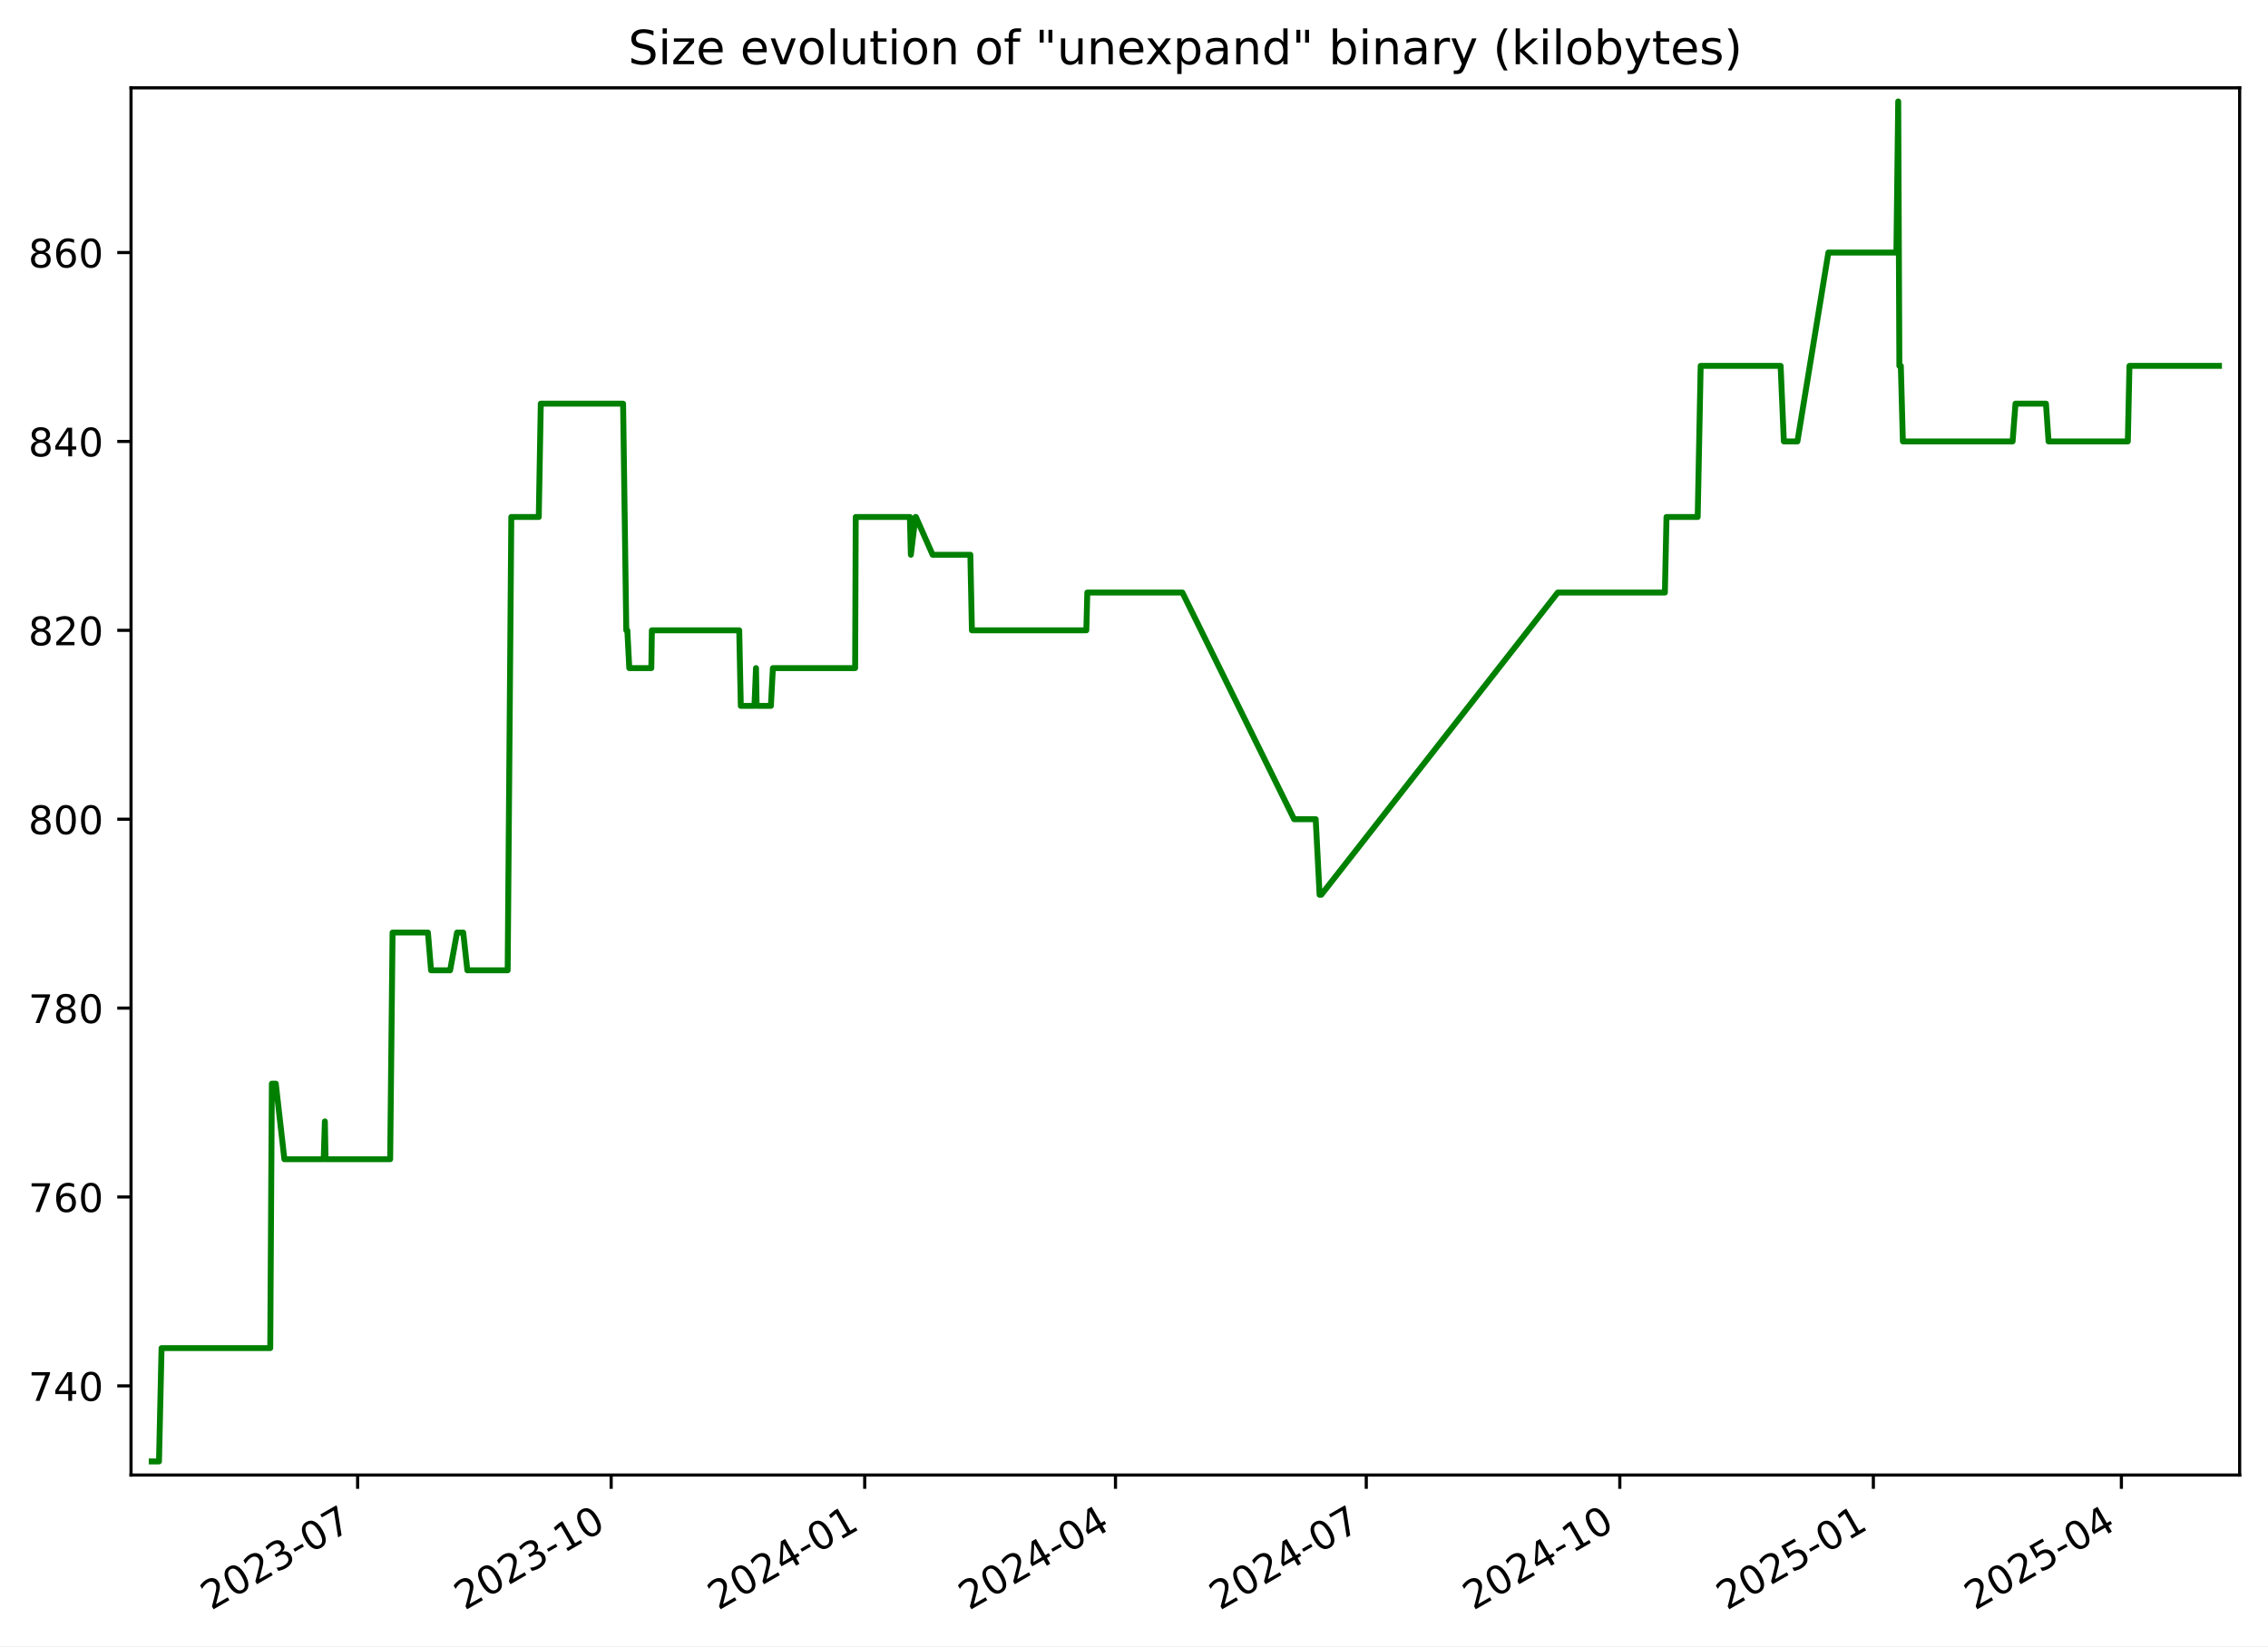
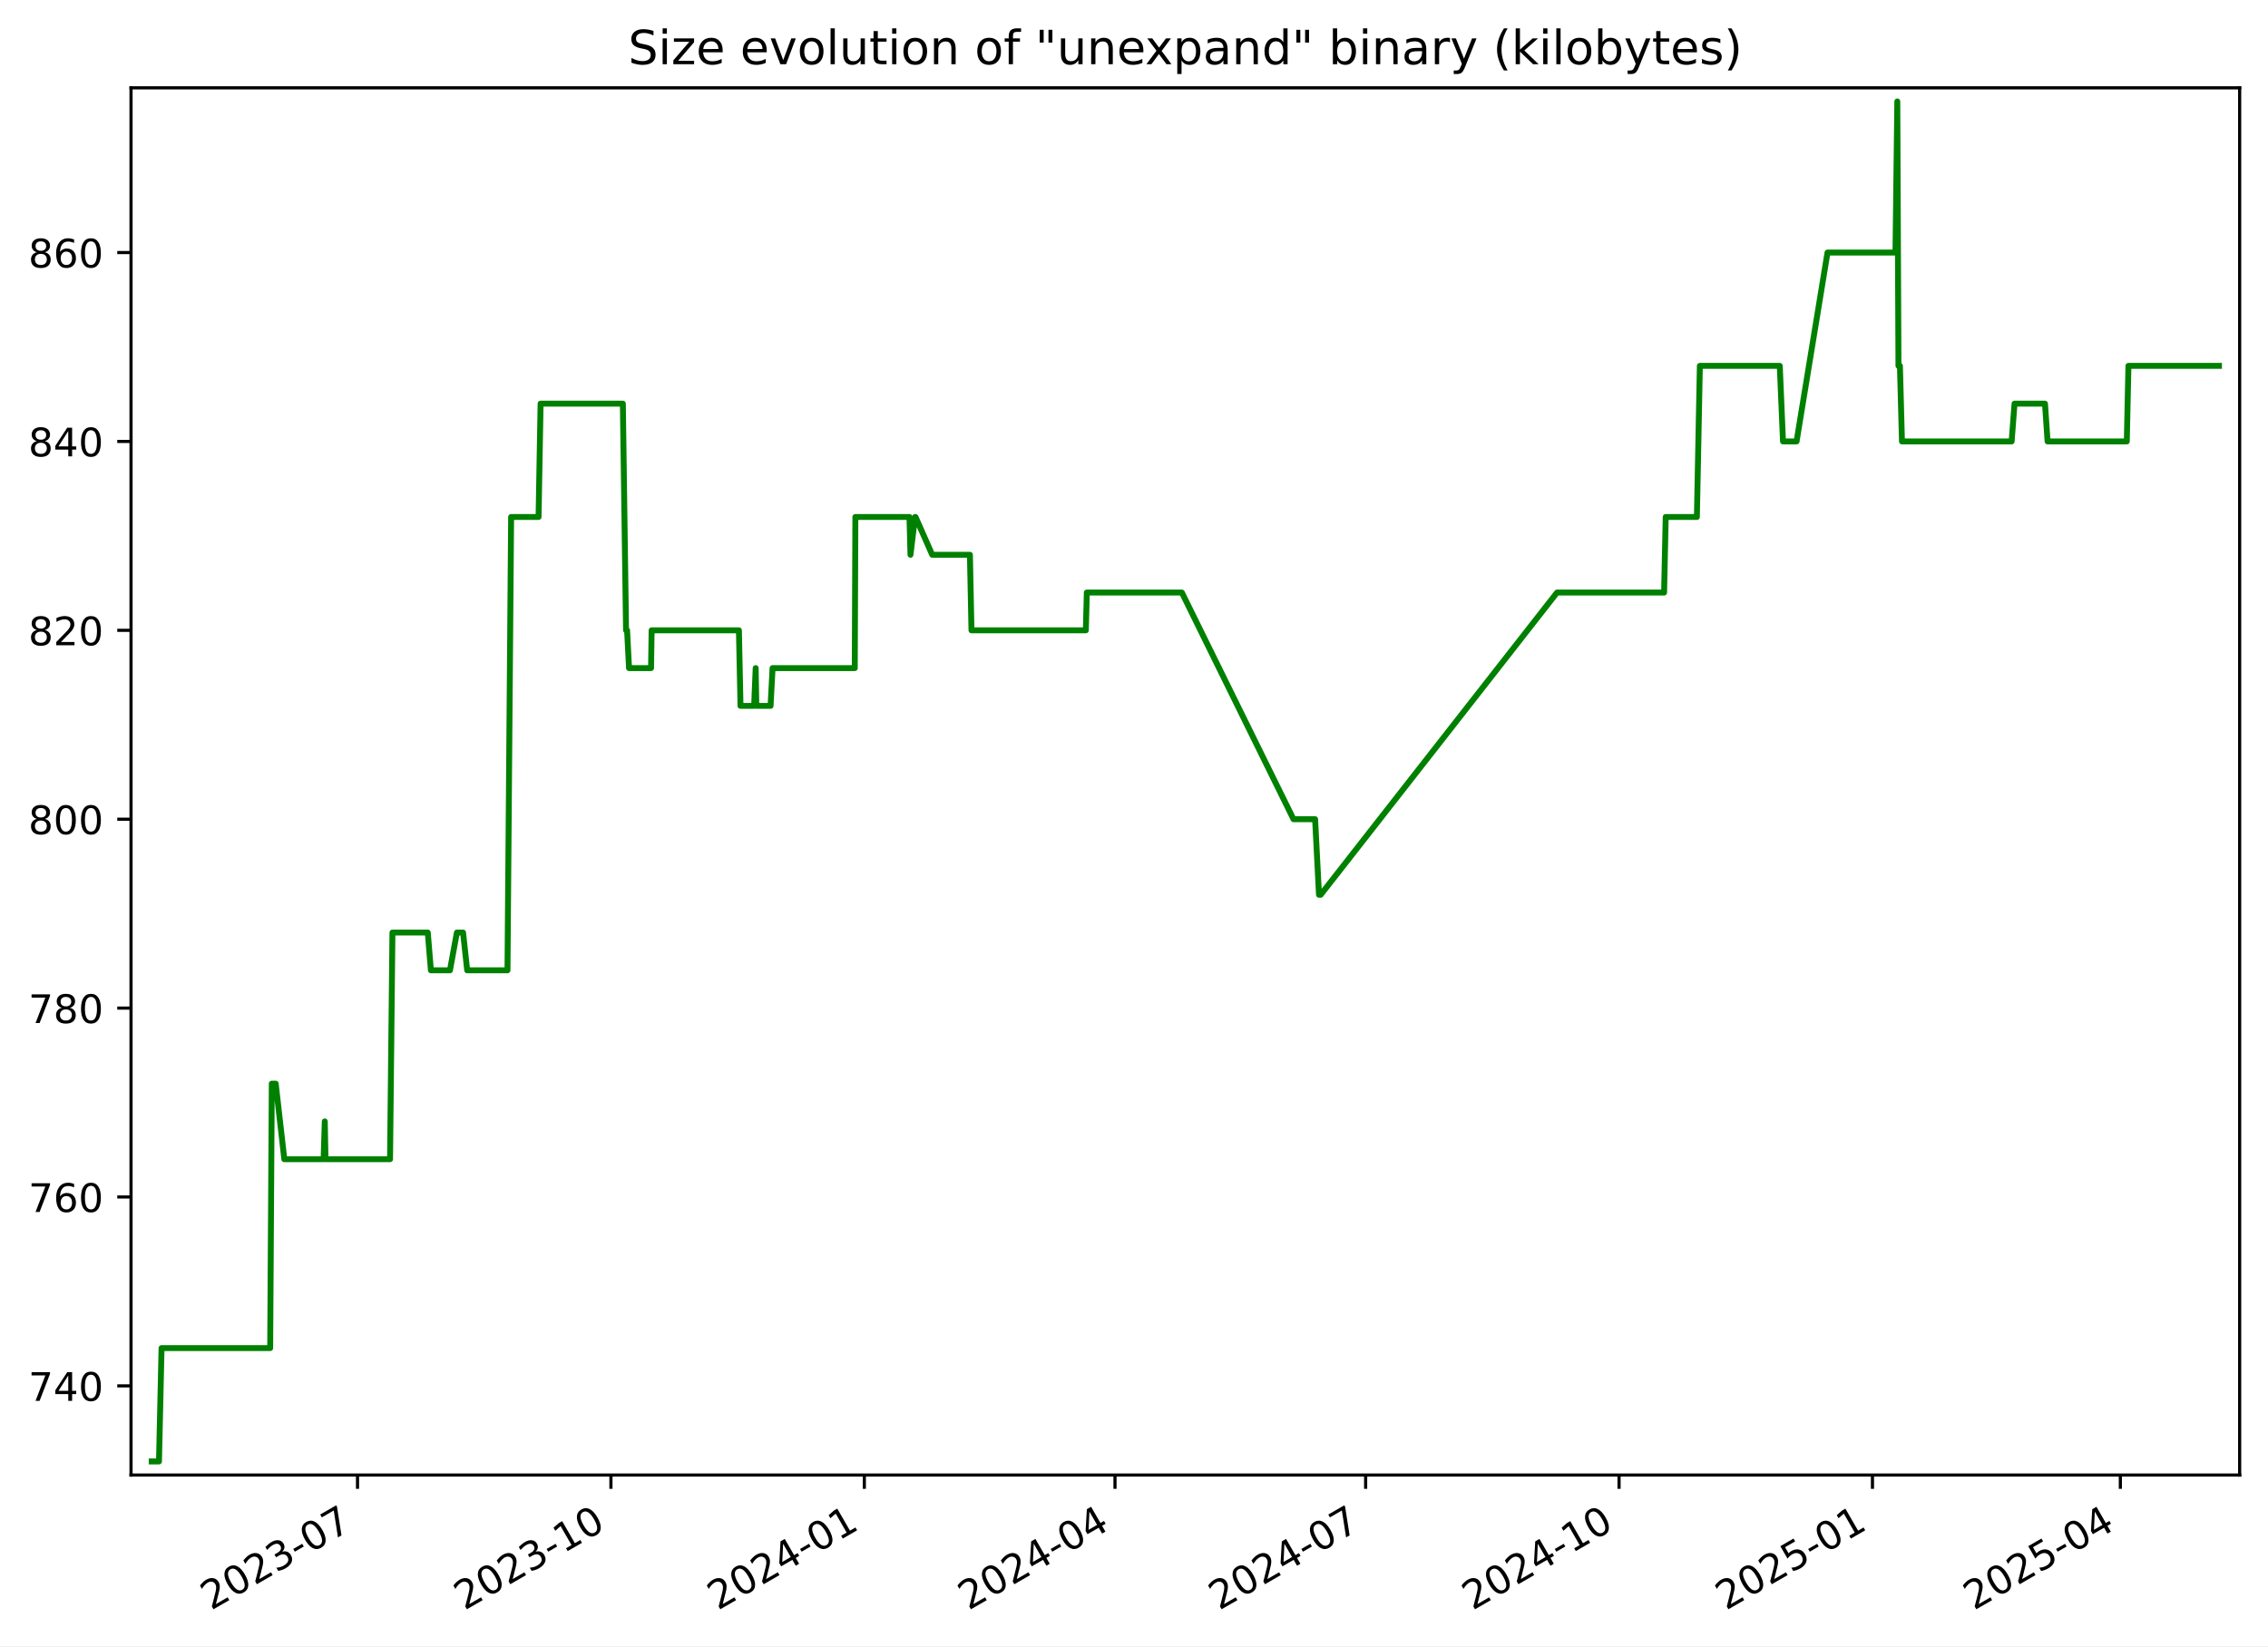
<svg xmlns="http://www.w3.org/2000/svg" xmlns:xlink="http://www.w3.org/1999/xlink" width="576.168pt" height="418.303pt" viewBox="0 0 576.168 418.303" version="1.1">
  <defs>
    <style type="text/css">*{stroke-linejoin: round; stroke-linecap: butt}</style>
  </defs>
  <g id="figure_1">
    <g id="patch_1">
      <path d="M -0 418.303  L 576.168 418.303  L 576.168 0  L -0 0  z " style="fill: #ffffff" />
    </g>
    <g id="axes_1">
      <g id="patch_2">
        <path d="M 33.288 374.83  L 568.967 374.83  L 568.967 22.318  L 33.288 22.318  z " style="fill: #ffffff" />
      </g>
      <g id="matplotlib.axis_1">
        <g id="xtick_1">
          <g id="line2d_1">
            <defs>
-               <path id="m3314a20bea" d="M 0 0  L 0 3.5  " style="stroke: #000000; stroke-width: 0.8" />
+               <path id="mc809182f6a" d="M 0 0  L 0 3.5  " style="stroke: #000000; stroke-width: 0.8" />
            </defs>
            <g>
-               <use xlink:href="#m3314a20bea" x="90.852" y="374.83" style="stroke: #000000; stroke-width: 0.8" />
+               <use xlink:href="#mc809182f6a" x="90.824" y="374.83" style="stroke: #000000; stroke-width: 0.8" />
            </g>
          </g>
          <g id="text_1">
-             <g transform="translate(53.62693 409.302) rotate(-30) scale(0.1 -0.1)">
+             <g transform="translate(53.59967 409.302) rotate(-30) scale(0.1 -0.1)">
              <defs>
                <path id="DejaVuSans-32" d="M 1228 531  L 3431 531  L 3431 0  L 469 0  L 469 531  Q 828 903 1448 1529  Q 2069 2156 2228 2338  Q 2531 2678 2651 2914  Q 2772 3150 2772 3378  Q 2772 3750 2511 3984  Q 2250 4219 1831 4219  Q 1534 4219 1204 4116  Q 875 4013 500 3803  L 500 4441  Q 881 4594 1212 4672  Q 1544 4750 1819 4750  Q 2544 4750 2975 4387  Q 3406 4025 3406 3419  Q 3406 3131 3298 2873  Q 3191 2616 2906 2266  Q 2828 2175 2409 1742  Q 1991 1309 1228 531  z " transform="scale(0.015625)" />
                <path id="DejaVuSans-30" d="M 2034 4250  Q 1547 4250 1301 3770  Q 1056 3291 1056 2328  Q 1056 1369 1301 889  Q 1547 409 2034 409  Q 2525 409 2770 889  Q 3016 1369 3016 2328  Q 3016 3291 2770 3770  Q 2525 4250 2034 4250  z M 2034 4750  Q 2819 4750 3233 4129  Q 3647 3509 3647 2328  Q 3647 1150 3233 529  Q 2819 -91 2034 -91  Q 1250 -91 836 529  Q 422 1150 422 2328  Q 422 3509 836 4129  Q 1250 4750 2034 4750  z " transform="scale(0.015625)" />
                <path id="DejaVuSans-33" d="M 2597 2516  Q 3050 2419 3304 2112  Q 3559 1806 3559 1356  Q 3559 666 3084 287  Q 2609 -91 1734 -91  Q 1441 -91 1130 -33  Q 819 25 488 141  L 488 750  Q 750 597 1062 519  Q 1375 441 1716 441  Q 2309 441 2620 675  Q 2931 909 2931 1356  Q 2931 1769 2642 2001  Q 2353 2234 1838 2234  L 1294 2234  L 1294 2753  L 1863 2753  Q 2328 2753 2575 2939  Q 2822 3125 2822 3475  Q 2822 3834 2567 4026  Q 2313 4219 1838 4219  Q 1578 4219 1281 4162  Q 984 4106 628 3988  L 628 4550  Q 988 4650 1302 4700  Q 1616 4750 1894 4750  Q 2613 4750 3031 4423  Q 3450 4097 3450 3541  Q 3450 3153 3228 2886  Q 3006 2619 2597 2516  z " transform="scale(0.015625)" />
                <path id="DejaVuSans-2d" d="M 313 2009  L 1997 2009  L 1997 1497  L 313 1497  L 313 2009  z " transform="scale(0.015625)" />
                <path id="DejaVuSans-37" d="M 525 4666  L 3525 4666  L 3525 4397  L 1831 0  L 1172 0  L 2766 4134  L 525 4134  L 525 4666  z " transform="scale(0.015625)" />
              </defs>
              <use xlink:href="#DejaVuSans-32" />
              <use xlink:href="#DejaVuSans-30" x="63.623" />
              <use xlink:href="#DejaVuSans-32" x="127.246" />
              <use xlink:href="#DejaVuSans-33" x="190.869" />
              <use xlink:href="#DejaVuSans-2d" x="254.492" />
              <use xlink:href="#DejaVuSans-30" x="290.576" />
              <use xlink:href="#DejaVuSans-37" x="354.199" />
            </g>
          </g>
        </g>
        <g id="xtick_2">
          <g id="line2d_2">
            <g>
-               <use xlink:href="#m3314a20bea" x="155.262" y="374.83" style="stroke: #000000; stroke-width: 0.8" />
+               <use xlink:href="#mc809182f6a" x="155.201" y="374.83" style="stroke: #000000; stroke-width: 0.8" />
            </g>
          </g>
          <g id="text_2">
-             <g transform="translate(118.0369 409.302) rotate(-30) scale(0.1 -0.1)">
+             <g transform="translate(117.976 409.302) rotate(-30) scale(0.1 -0.1)">
              <defs>
                <path id="DejaVuSans-31" d="M 794 531  L 1825 531  L 1825 4091  L 703 3866  L 703 4441  L 1819 4666  L 2450 4666  L 2450 531  L 3481 531  L 3481 0  L 794 0  L 794 531  z " transform="scale(0.015625)" />
              </defs>
              <use xlink:href="#DejaVuSans-32" />
              <use xlink:href="#DejaVuSans-30" x="63.623" />
              <use xlink:href="#DejaVuSans-32" x="127.246" />
              <use xlink:href="#DejaVuSans-33" x="190.869" />
              <use xlink:href="#DejaVuSans-2d" x="254.492" />
              <use xlink:href="#DejaVuSans-31" x="290.576" />
              <use xlink:href="#DejaVuSans-30" x="354.199" />
            </g>
          </g>
        </g>
        <g id="xtick_3">
          <g id="line2d_3">
            <g>
-               <use xlink:href="#m3314a20bea" x="219.672" y="374.83" style="stroke: #000000; stroke-width: 0.8" />
+               <use xlink:href="#mc809182f6a" x="219.577" y="374.83" style="stroke: #000000; stroke-width: 0.8" />
            </g>
          </g>
          <g id="text_3">
-             <g transform="translate(182.4468 409.302) rotate(-30) scale(0.1 -0.1)">
+             <g transform="translate(182.3524 409.302) rotate(-30) scale(0.1 -0.1)">
              <defs>
                <path id="DejaVuSans-34" d="M 2419 4116  L 825 1625  L 2419 1625  L 2419 4116  z M 2253 4666  L 3047 4666  L 3047 1625  L 3713 1625  L 3713 1100  L 3047 1100  L 3047 0  L 2419 0  L 2419 1100  L 313 1100  L 313 1709  L 2253 4666  z " transform="scale(0.015625)" />
              </defs>
              <use xlink:href="#DejaVuSans-32" />
              <use xlink:href="#DejaVuSans-30" x="63.623" />
              <use xlink:href="#DejaVuSans-32" x="127.246" />
              <use xlink:href="#DejaVuSans-34" x="190.869" />
              <use xlink:href="#DejaVuSans-2d" x="254.492" />
              <use xlink:href="#DejaVuSans-30" x="290.576" />
              <use xlink:href="#DejaVuSans-31" x="354.199" />
            </g>
          </g>
        </g>
        <g id="xtick_4">
          <g id="line2d_4">
            <g>
-               <use xlink:href="#m3314a20bea" x="283.381" y="374.83" style="stroke: #000000; stroke-width: 0.8" />
+               <use xlink:href="#mc809182f6a" x="283.254" y="374.83" style="stroke: #000000; stroke-width: 0.8" />
            </g>
          </g>
          <g id="text_4">
-             <g transform="translate(246.1567 409.302) rotate(-30) scale(0.1 -0.1)">
+             <g transform="translate(246.0291 409.302) rotate(-30) scale(0.1 -0.1)">
              <use xlink:href="#DejaVuSans-32" />
              <use xlink:href="#DejaVuSans-30" x="63.623" />
              <use xlink:href="#DejaVuSans-32" x="127.246" />
              <use xlink:href="#DejaVuSans-34" x="190.869" />
              <use xlink:href="#DejaVuSans-2d" x="254.492" />
              <use xlink:href="#DejaVuSans-30" x="290.576" />
              <use xlink:href="#DejaVuSans-34" x="354.199" />
            </g>
          </g>
        </g>
        <g id="xtick_5">
          <g id="line2d_5">
            <g>
-               <use xlink:href="#m3314a20bea" x="347.091" y="374.83" style="stroke: #000000; stroke-width: 0.8" />
+               <use xlink:href="#mc809182f6a" x="346.931" y="374.83" style="stroke: #000000; stroke-width: 0.8" />
            </g>
          </g>
          <g id="text_5">
-             <g transform="translate(309.8665 409.302) rotate(-30) scale(0.1 -0.1)">
+             <g transform="translate(309.7057 409.302) rotate(-30) scale(0.1 -0.1)">
              <use xlink:href="#DejaVuSans-32" />
              <use xlink:href="#DejaVuSans-30" x="63.623" />
              <use xlink:href="#DejaVuSans-32" x="127.246" />
              <use xlink:href="#DejaVuSans-34" x="190.869" />
              <use xlink:href="#DejaVuSans-2d" x="254.492" />
              <use xlink:href="#DejaVuSans-30" x="290.576" />
              <use xlink:href="#DejaVuSans-37" x="354.199" />
            </g>
          </g>
        </g>
        <g id="xtick_6">
          <g id="line2d_6">
            <g>
-               <use xlink:href="#m3314a20bea" x="411.501" y="374.83" style="stroke: #000000; stroke-width: 0.8" />
+               <use xlink:href="#mc809182f6a" x="411.307" y="374.83" style="stroke: #000000; stroke-width: 0.8" />
            </g>
          </g>
          <g id="text_6">
-             <g transform="translate(374.2764 409.302) rotate(-30) scale(0.1 -0.1)">
+             <g transform="translate(374.0821 409.302) rotate(-30) scale(0.1 -0.1)">
              <use xlink:href="#DejaVuSans-32" />
              <use xlink:href="#DejaVuSans-30" x="63.623" />
              <use xlink:href="#DejaVuSans-32" x="127.246" />
              <use xlink:href="#DejaVuSans-34" x="190.869" />
              <use xlink:href="#DejaVuSans-2d" x="254.492" />
              <use xlink:href="#DejaVuSans-31" x="290.576" />
              <use xlink:href="#DejaVuSans-30" x="354.199" />
            </g>
          </g>
        </g>
        <g id="xtick_7">
          <g id="line2d_7">
            <g>
-               <use xlink:href="#m3314a20bea" x="475.911" y="374.83" style="stroke: #000000; stroke-width: 0.8" />
+               <use xlink:href="#mc809182f6a" x="475.683" y="374.83" style="stroke: #000000; stroke-width: 0.8" />
            </g>
          </g>
          <g id="text_7">
-             <g transform="translate(438.6864 409.302) rotate(-30) scale(0.1 -0.1)">
+             <g transform="translate(438.4585 409.302) rotate(-30) scale(0.1 -0.1)">
              <defs>
                <path id="DejaVuSans-35" d="M 691 4666  L 3169 4666  L 3169 4134  L 1269 4134  L 1269 2991  Q 1406 3038 1543 3061  Q 1681 3084 1819 3084  Q 2600 3084 3056 2656  Q 3513 2228 3513 1497  Q 3513 744 3044 326  Q 2575 -91 1722 -91  Q 1428 -91 1123 -41  Q 819 9 494 109  L 494 744  Q 775 591 1075 516  Q 1375 441 1709 441  Q 2250 441 2565 725  Q 2881 1009 2881 1497  Q 2881 1984 2565 2268  Q 2250 2553 1709 2553  Q 1456 2553 1204 2497  Q 953 2441 691 2322  L 691 4666  z " transform="scale(0.015625)" />
              </defs>
              <use xlink:href="#DejaVuSans-32" />
              <use xlink:href="#DejaVuSans-30" x="63.623" />
              <use xlink:href="#DejaVuSans-32" x="127.246" />
              <use xlink:href="#DejaVuSans-35" x="190.869" />
              <use xlink:href="#DejaVuSans-2d" x="254.492" />
              <use xlink:href="#DejaVuSans-30" x="290.576" />
              <use xlink:href="#DejaVuSans-31" x="354.199" />
            </g>
          </g>
        </g>
        <g id="xtick_8">
          <g id="line2d_8">
            <g>
-               <use xlink:href="#m3314a20bea" x="538.921" y="374.83" style="stroke: #000000; stroke-width: 0.8" />
+               <use xlink:href="#mc809182f6a" x="538.66" y="374.83" style="stroke: #000000; stroke-width: 0.8" />
            </g>
          </g>
          <g id="text_8">
-             <g transform="translate(501.6961 409.302) rotate(-30) scale(0.1 -0.1)">
+             <g transform="translate(501.4354 409.302) rotate(-30) scale(0.1 -0.1)">
              <use xlink:href="#DejaVuSans-32" />
              <use xlink:href="#DejaVuSans-30" x="63.623" />
              <use xlink:href="#DejaVuSans-32" x="127.246" />
              <use xlink:href="#DejaVuSans-35" x="190.869" />
              <use xlink:href="#DejaVuSans-2d" x="254.492" />
              <use xlink:href="#DejaVuSans-30" x="290.576" />
              <use xlink:href="#DejaVuSans-34" x="354.199" />
            </g>
          </g>
        </g>
      </g>
      <g id="matplotlib.axis_2">
        <g id="ytick_1">
          <g id="line2d_9">
            <defs>
-               <path id="meca0c05cbb" d="M 0 0  L -3.5 0  " style="stroke: #000000; stroke-width: 0.8" />
+               <path id="md7265108fe" d="M 0 0  L -3.5 0  " style="stroke: #000000; stroke-width: 0.8" />
            </defs>
            <g>
-               <use xlink:href="#meca0c05cbb" x="33.288" y="352.174" style="stroke: #000000; stroke-width: 0.8" />
+               <use xlink:href="#md7265108fe" x="33.288" y="352.174" style="stroke: #000000; stroke-width: 0.8" />
            </g>
          </g>
          <g id="text_9">
            <g transform="translate(7.2 355.9733) scale(0.1 -0.1)">
              <use xlink:href="#DejaVuSans-37" />
              <use xlink:href="#DejaVuSans-34" x="63.623" />
              <use xlink:href="#DejaVuSans-30" x="127.246" />
            </g>
          </g>
        </g>
        <g id="ytick_2">
          <g id="line2d_10">
            <g>
-               <use xlink:href="#meca0c05cbb" x="33.288" y="304.174" style="stroke: #000000; stroke-width: 0.8" />
+               <use xlink:href="#md7265108fe" x="33.288" y="304.174" style="stroke: #000000; stroke-width: 0.8" />
            </g>
          </g>
          <g id="text_10">
            <g transform="translate(7.2 307.9733) scale(0.1 -0.1)">
              <defs>
                <path id="DejaVuSans-36" d="M 2113 2584  Q 1688 2584 1439 2293  Q 1191 2003 1191 1497  Q 1191 994 1439 701  Q 1688 409 2113 409  Q 2538 409 2786 701  Q 3034 994 3034 1497  Q 3034 2003 2786 2293  Q 2538 2584 2113 2584  z M 3366 4563  L 3366 3988  Q 3128 4100 2886 4159  Q 2644 4219 2406 4219  Q 1781 4219 1451 3797  Q 1122 3375 1075 2522  Q 1259 2794 1537 2939  Q 1816 3084 2150 3084  Q 2853 3084 3261 2657  Q 3669 2231 3669 1497  Q 3669 778 3244 343  Q 2819 -91 2113 -91  Q 1303 -91 875 529  Q 447 1150 447 2328  Q 447 3434 972 4092  Q 1497 4750 2381 4750  Q 2619 4750 2861 4703  Q 3103 4656 3366 4563  z " transform="scale(0.015625)" />
              </defs>
              <use xlink:href="#DejaVuSans-37" />
              <use xlink:href="#DejaVuSans-36" x="63.623" />
              <use xlink:href="#DejaVuSans-30" x="127.246" />
            </g>
          </g>
        </g>
        <g id="ytick_3">
          <g id="line2d_11">
            <g>
-               <use xlink:href="#meca0c05cbb" x="33.288" y="256.174" style="stroke: #000000; stroke-width: 0.8" />
+               <use xlink:href="#md7265108fe" x="33.288" y="256.174" style="stroke: #000000; stroke-width: 0.8" />
            </g>
          </g>
          <g id="text_11">
            <g transform="translate(7.2 259.9733) scale(0.1 -0.1)">
              <defs>
                <path id="DejaVuSans-38" d="M 2034 2216  Q 1584 2216 1326 1975  Q 1069 1734 1069 1313  Q 1069 891 1326 650  Q 1584 409 2034 409  Q 2484 409 2743 651  Q 3003 894 3003 1313  Q 3003 1734 2745 1975  Q 2488 2216 2034 2216  z M 1403 2484  Q 997 2584 770 2862  Q 544 3141 544 3541  Q 544 4100 942 4425  Q 1341 4750 2034 4750  Q 2731 4750 3128 4425  Q 3525 4100 3525 3541  Q 3525 3141 3298 2862  Q 3072 2584 2669 2484  Q 3125 2378 3379 2068  Q 3634 1759 3634 1313  Q 3634 634 3220 271  Q 2806 -91 2034 -91  Q 1263 -91 848 271  Q 434 634 434 1313  Q 434 1759 690 2068  Q 947 2378 1403 2484  z M 1172 3481  Q 1172 3119 1398 2916  Q 1625 2713 2034 2713  Q 2441 2713 2670 2916  Q 2900 3119 2900 3481  Q 2900 3844 2670 4047  Q 2441 4250 2034 4250  Q 1625 4250 1398 4047  Q 1172 3844 1172 3481  z " transform="scale(0.015625)" />
              </defs>
              <use xlink:href="#DejaVuSans-37" />
              <use xlink:href="#DejaVuSans-38" x="63.623" />
              <use xlink:href="#DejaVuSans-30" x="127.246" />
            </g>
          </g>
        </g>
        <g id="ytick_4">
          <g id="line2d_12">
            <g>
-               <use xlink:href="#meca0c05cbb" x="33.288" y="208.174" style="stroke: #000000; stroke-width: 0.8" />
+               <use xlink:href="#md7265108fe" x="33.288" y="208.174" style="stroke: #000000; stroke-width: 0.8" />
            </g>
          </g>
          <g id="text_12">
            <g transform="translate(7.2 211.9733) scale(0.1 -0.1)">
              <use xlink:href="#DejaVuSans-38" />
              <use xlink:href="#DejaVuSans-30" x="63.623" />
              <use xlink:href="#DejaVuSans-30" x="127.246" />
            </g>
          </g>
        </g>
        <g id="ytick_5">
          <g id="line2d_13">
            <g>
-               <use xlink:href="#meca0c05cbb" x="33.288" y="160.174" style="stroke: #000000; stroke-width: 0.8" />
+               <use xlink:href="#md7265108fe" x="33.288" y="160.174" style="stroke: #000000; stroke-width: 0.8" />
            </g>
          </g>
          <g id="text_13">
            <g transform="translate(7.2 163.9733) scale(0.1 -0.1)">
              <use xlink:href="#DejaVuSans-38" />
              <use xlink:href="#DejaVuSans-32" x="63.623" />
              <use xlink:href="#DejaVuSans-30" x="127.246" />
            </g>
          </g>
        </g>
        <g id="ytick_6">
          <g id="line2d_14">
            <g>
-               <use xlink:href="#meca0c05cbb" x="33.288" y="112.174" style="stroke: #000000; stroke-width: 0.8" />
+               <use xlink:href="#md7265108fe" x="33.288" y="112.174" style="stroke: #000000; stroke-width: 0.8" />
            </g>
          </g>
          <g id="text_14">
            <g transform="translate(7.2 115.9733) scale(0.1 -0.1)">
              <use xlink:href="#DejaVuSans-38" />
              <use xlink:href="#DejaVuSans-34" x="63.623" />
              <use xlink:href="#DejaVuSans-30" x="127.246" />
            </g>
          </g>
        </g>
        <g id="ytick_7">
          <g id="line2d_15">
            <g>
-               <use xlink:href="#meca0c05cbb" x="33.288" y="64.174" style="stroke: #000000; stroke-width: 0.8" />
+               <use xlink:href="#md7265108fe" x="33.288" y="64.174" style="stroke: #000000; stroke-width: 0.8" />
            </g>
          </g>
          <g id="text_15">
            <g transform="translate(7.2 67.97334) scale(0.1 -0.1)">
              <use xlink:href="#DejaVuSans-38" />
              <use xlink:href="#DejaVuSans-36" x="63.623" />
              <use xlink:href="#DejaVuSans-30" x="127.246" />
            </g>
          </g>
        </g>
      </g>
      <g id="line2d_16">
-         <path d="M 38.539 371.374  L 40.393 371.374  L 41.041 342.574  L 68.653 342.574  L 69.063 275.374  L 70.064 275.374  L 72.246 294.574  L 82.234 294.574  L 82.532 284.974  L 82.709 294.574  L 99.12 294.574  L 99.729 236.974  L 108.71 236.974  L 109.505 246.574  L 114.35 246.574  L 116.108 236.974  L 117.679 236.974  L 118.729 246.574  L 128.971 246.574  L 129.893 131.374  L 136.87 131.374  L 137.384 102.574  L 158.293 102.574  L 159.105 160.174  L 159.371 160.174  L 159.863 169.774  L 165.461 169.774  L 165.604 160.174  L 187.795 160.174  L 188.195 179.374  L 191.661 179.374  L 192.056 169.774  L 192.21 179.374  L 195.84 179.374  L 196.349 169.774  L 217.242 169.774  L 217.393 131.374  L 231.147 131.374  L 231.399 140.974  L 232.564 131.374  L 232.683 131.374  L 236.926 140.974  L 246.51 140.974  L 246.904 160.174  L 275.974 160.174  L 276.223 150.574  L 300.381 150.574  L 328.757 208.174  L 334.248 208.174  L 335.234 227.374  L 335.661 227.374  L 395.738 150.574  L 422.952 150.574  L 423.36 131.374  L 431.285 131.374  L 432.042 92.974  L 452.354 92.974  L 453.176 112.174  L 456.623 112.174  L 464.487 64.174  L 481.761 64.174  L 482.228 25.774  L 482.521 92.974  L 482.893 92.974  L 483.41 112.174  L 511.286 112.174  L 512.022 102.574  L 519.764 102.574  L 520.423 112.174  L 540.558 112.174  L 540.971 92.974  L 563.716 92.974  L 563.716 92.974  " clip-path="url(#p5ec1342cac)" style="fill: none; stroke: #008000; stroke-width: 1.5; stroke-linecap: square" />
+         <path d="M 38.539 371.374  L 40.392 371.374  L 41.04 342.574  L 68.638 342.574  L 69.047 275.374  L 70.047 275.374  L 72.228 294.574  L 82.212 294.574  L 82.509 284.974  L 82.686 294.574  L 99.088 294.574  L 99.697 236.974  L 108.674 236.974  L 109.468 246.574  L 114.31 246.574  L 116.068 236.974  L 117.638 236.974  L 118.687 246.574  L 128.924 246.574  L 129.846 131.374  L 136.819 131.374  L 137.333 102.574  L 158.231 102.574  L 159.042 160.174  L 159.308 160.174  L 159.8 169.774  L 165.395 169.774  L 165.538 160.174  L 187.717 160.174  L 188.117 179.374  L 191.581 179.374  L 191.976 169.774  L 192.13 179.374  L 195.758 179.374  L 196.267 169.774  L 217.149 169.774  L 217.3 131.374  L 231.047 131.374  L 231.298 140.974  L 232.463 131.374  L 232.581 131.374  L 236.822 140.974  L 246.402 140.974  L 246.795 160.174  L 275.85 160.174  L 276.099 150.574  L 300.244 150.574  L 328.605 208.174  L 334.094 208.174  L 335.08 227.374  L 335.506 227.374  L 395.552 150.574  L 422.752 150.574  L 423.16 131.374  L 431.081 131.374  L 431.837 92.974  L 452.138 92.974  L 452.96 112.174  L 456.405 112.174  L 464.265 64.174  L 481.53 64.174  L 481.997 25.774  L 482.29 92.974  L 482.662 92.974  L 483.178 112.174  L 511.04 112.174  L 511.775 102.574  L 519.513 102.574  L 520.172 112.174  L 540.297 112.174  L 540.709 92.974  L 563.716 92.974  L 563.716 92.974  " clip-path="url(#p1774b8718a)" style="fill: none; stroke: #008000; stroke-width: 1.5; stroke-linecap: square" />
      </g>
      <g id="patch_3">
        <path d="M 33.288 374.83  L 33.288 22.318  " style="fill: none; stroke: #000000; stroke-width: 0.8; stroke-linejoin: miter; stroke-linecap: square" />
      </g>
      <g id="patch_4">
        <path d="M 568.967 374.83  L 568.967 22.318  " style="fill: none; stroke: #000000; stroke-width: 0.8; stroke-linejoin: miter; stroke-linecap: square" />
      </g>
      <g id="patch_5">
        <path d="M 33.288 374.83  L 568.967 374.83  " style="fill: none; stroke: #000000; stroke-width: 0.8; stroke-linejoin: miter; stroke-linecap: square" />
      </g>
      <g id="patch_6">
        <path d="M 33.288 22.318  L 568.967 22.318  " style="fill: none; stroke: #000000; stroke-width: 0.8; stroke-linejoin: miter; stroke-linecap: square" />
      </g>
      <g id="text_16">
        <g transform="translate(159.5913 16.31812) scale(0.12 -0.12)">
          <defs>
            <path id="DejaVuSans-53" d="M 3425 4513  L 3425 3897  Q 3066 4069 2747 4153  Q 2428 4238 2131 4238  Q 1616 4238 1336 4038  Q 1056 3838 1056 3469  Q 1056 3159 1242 3001  Q 1428 2844 1947 2747  L 2328 2669  Q 3034 2534 3370 2195  Q 3706 1856 3706 1288  Q 3706 609 3251 259  Q 2797 -91 1919 -91  Q 1588 -91 1214 -16  Q 841 59 441 206  L 441 856  Q 825 641 1194 531  Q 1563 422 1919 422  Q 2459 422 2753 634  Q 3047 847 3047 1241  Q 3047 1584 2836 1778  Q 2625 1972 2144 2069  L 1759 2144  Q 1053 2284 737 2584  Q 422 2884 422 3419  Q 422 4038 858 4394  Q 1294 4750 2059 4750  Q 2388 4750 2728 4690  Q 3069 4631 3425 4513  z " transform="scale(0.015625)" />
            <path id="DejaVuSans-69" d="M 603 3500  L 1178 3500  L 1178 0  L 603 0  L 603 3500  z M 603 4863  L 1178 4863  L 1178 4134  L 603 4134  L 603 4863  z " transform="scale(0.015625)" />
            <path id="DejaVuSans-7a" d="M 353 3500  L 3084 3500  L 3084 2975  L 922 459  L 3084 459  L 3084 0  L 275 0  L 275 525  L 2438 3041  L 353 3041  L 353 3500  z " transform="scale(0.015625)" />
            <path id="DejaVuSans-65" d="M 3597 1894  L 3597 1613  L 953 1613  Q 991 1019 1311 708  Q 1631 397 2203 397  Q 2534 397 2845 478  Q 3156 559 3463 722  L 3463 178  Q 3153 47 2828 -22  Q 2503 -91 2169 -91  Q 1331 -91 842 396  Q 353 884 353 1716  Q 353 2575 817 3079  Q 1281 3584 2069 3584  Q 2775 3584 3186 3129  Q 3597 2675 3597 1894  z M 3022 2063  Q 3016 2534 2758 2815  Q 2500 3097 2075 3097  Q 1594 3097 1305 2825  Q 1016 2553 972 2059  L 3022 2063  z " transform="scale(0.015625)" />
            <path id="DejaVuSans-20" transform="scale(0.015625)" />
            <path id="DejaVuSans-76" d="M 191 3500  L 800 3500  L 1894 563  L 2988 3500  L 3597 3500  L 2284 0  L 1503 0  L 191 3500  z " transform="scale(0.015625)" />
            <path id="DejaVuSans-6f" d="M 1959 3097  Q 1497 3097 1228 2736  Q 959 2375 959 1747  Q 959 1119 1226 758  Q 1494 397 1959 397  Q 2419 397 2687 759  Q 2956 1122 2956 1747  Q 2956 2369 2687 2733  Q 2419 3097 1959 3097  z M 1959 3584  Q 2709 3584 3137 3096  Q 3566 2609 3566 1747  Q 3566 888 3137 398  Q 2709 -91 1959 -91  Q 1206 -91 779 398  Q 353 888 353 1747  Q 353 2609 779 3096  Q 1206 3584 1959 3584  z " transform="scale(0.015625)" />
            <path id="DejaVuSans-6c" d="M 603 4863  L 1178 4863  L 1178 0  L 603 0  L 603 4863  z " transform="scale(0.015625)" />
            <path id="DejaVuSans-75" d="M 544 1381  L 544 3500  L 1119 3500  L 1119 1403  Q 1119 906 1312 657  Q 1506 409 1894 409  Q 2359 409 2629 706  Q 2900 1003 2900 1516  L 2900 3500  L 3475 3500  L 3475 0  L 2900 0  L 2900 538  Q 2691 219 2414 64  Q 2138 -91 1772 -91  Q 1169 -91 856 284  Q 544 659 544 1381  z M 1991 3584  L 1991 3584  z " transform="scale(0.015625)" />
            <path id="DejaVuSans-74" d="M 1172 4494  L 1172 3500  L 2356 3500  L 2356 3053  L 1172 3053  L 1172 1153  Q 1172 725 1289 603  Q 1406 481 1766 481  L 2356 481  L 2356 0  L 1766 0  Q 1100 0 847 248  Q 594 497 594 1153  L 594 3053  L 172 3053  L 172 3500  L 594 3500  L 594 4494  L 1172 4494  z " transform="scale(0.015625)" />
            <path id="DejaVuSans-6e" d="M 3513 2113  L 3513 0  L 2938 0  L 2938 2094  Q 2938 2591 2744 2837  Q 2550 3084 2163 3084  Q 1697 3084 1428 2787  Q 1159 2491 1159 1978  L 1159 0  L 581 0  L 581 3500  L 1159 3500  L 1159 2956  Q 1366 3272 1645 3428  Q 1925 3584 2291 3584  Q 2894 3584 3203 3211  Q 3513 2838 3513 2113  z " transform="scale(0.015625)" />
            <path id="DejaVuSans-66" d="M 2375 4863  L 2375 4384  L 1825 4384  Q 1516 4384 1395 4259  Q 1275 4134 1275 3809  L 1275 3500  L 2222 3500  L 2222 3053  L 1275 3053  L 1275 0  L 697 0  L 697 3053  L 147 3053  L 147 3500  L 697 3500  L 697 3744  Q 697 4328 969 4595  Q 1241 4863 1831 4863  L 2375 4863  z " transform="scale(0.015625)" />
            <path id="DejaVuSans-22" d="M 1147 4666  L 1147 2931  L 616 2931  L 616 4666  L 1147 4666  z M 2328 4666  L 2328 2931  L 1797 2931  L 1797 4666  L 2328 4666  z " transform="scale(0.015625)" />
            <path id="DejaVuSans-78" d="M 3513 3500  L 2247 1797  L 3578 0  L 2900 0  L 1881 1375  L 863 0  L 184 0  L 1544 1831  L 300 3500  L 978 3500  L 1906 2253  L 2834 3500  L 3513 3500  z " transform="scale(0.015625)" />
            <path id="DejaVuSans-70" d="M 1159 525  L 1159 -1331  L 581 -1331  L 581 3500  L 1159 3500  L 1159 2969  Q 1341 3281 1617 3432  Q 1894 3584 2278 3584  Q 2916 3584 3314 3078  Q 3713 2572 3713 1747  Q 3713 922 3314 415  Q 2916 -91 2278 -91  Q 1894 -91 1617 61  Q 1341 213 1159 525  z M 3116 1747  Q 3116 2381 2855 2742  Q 2594 3103 2138 3103  Q 1681 3103 1420 2742  Q 1159 2381 1159 1747  Q 1159 1113 1420 752  Q 1681 391 2138 391  Q 2594 391 2855 752  Q 3116 1113 3116 1747  z " transform="scale(0.015625)" />
            <path id="DejaVuSans-61" d="M 2194 1759  Q 1497 1759 1228 1600  Q 959 1441 959 1056  Q 959 750 1161 570  Q 1363 391 1709 391  Q 2188 391 2477 730  Q 2766 1069 2766 1631  L 2766 1759  L 2194 1759  z M 3341 1997  L 3341 0  L 2766 0  L 2766 531  Q 2569 213 2275 61  Q 1981 -91 1556 -91  Q 1019 -91 701 211  Q 384 513 384 1019  Q 384 1609 779 1909  Q 1175 2209 1959 2209  L 2766 2209  L 2766 2266  Q 2766 2663 2505 2880  Q 2244 3097 1772 3097  Q 1472 3097 1187 3025  Q 903 2953 641 2809  L 641 3341  Q 956 3463 1253 3523  Q 1550 3584 1831 3584  Q 2591 3584 2966 3190  Q 3341 2797 3341 1997  z " transform="scale(0.015625)" />
            <path id="DejaVuSans-64" d="M 2906 2969  L 2906 4863  L 3481 4863  L 3481 0  L 2906 0  L 2906 525  Q 2725 213 2448 61  Q 2172 -91 1784 -91  Q 1150 -91 751 415  Q 353 922 353 1747  Q 353 2572 751 3078  Q 1150 3584 1784 3584  Q 2172 3584 2448 3432  Q 2725 3281 2906 2969  z M 947 1747  Q 947 1113 1208 752  Q 1469 391 1925 391  Q 2381 391 2643 752  Q 2906 1113 2906 1747  Q 2906 2381 2643 2742  Q 2381 3103 1925 3103  Q 1469 3103 1208 2742  Q 947 2381 947 1747  z " transform="scale(0.015625)" />
            <path id="DejaVuSans-62" d="M 3116 1747  Q 3116 2381 2855 2742  Q 2594 3103 2138 3103  Q 1681 3103 1420 2742  Q 1159 2381 1159 1747  Q 1159 1113 1420 752  Q 1681 391 2138 391  Q 2594 391 2855 752  Q 3116 1113 3116 1747  z M 1159 2969  Q 1341 3281 1617 3432  Q 1894 3584 2278 3584  Q 2916 3584 3314 3078  Q 3713 2572 3713 1747  Q 3713 922 3314 415  Q 2916 -91 2278 -91  Q 1894 -91 1617 61  Q 1341 213 1159 525  L 1159 0  L 581 0  L 581 4863  L 1159 4863  L 1159 2969  z " transform="scale(0.015625)" />
            <path id="DejaVuSans-72" d="M 2631 2963  Q 2534 3019 2420 3045  Q 2306 3072 2169 3072  Q 1681 3072 1420 2755  Q 1159 2438 1159 1844  L 1159 0  L 581 0  L 581 3500  L 1159 3500  L 1159 2956  Q 1341 3275 1631 3429  Q 1922 3584 2338 3584  Q 2397 3584 2469 3576  Q 2541 3569 2628 3553  L 2631 2963  z " transform="scale(0.015625)" />
            <path id="DejaVuSans-79" d="M 2059 -325  Q 1816 -950 1584 -1140  Q 1353 -1331 966 -1331  L 506 -1331  L 506 -850  L 844 -850  Q 1081 -850 1212 -737  Q 1344 -625 1503 -206  L 1606 56  L 191 3500  L 800 3500  L 1894 763  L 2988 3500  L 3597 3500  L 2059 -325  z " transform="scale(0.015625)" />
            <path id="DejaVuSans-28" d="M 1984 4856  Q 1566 4138 1362 3434  Q 1159 2731 1159 2009  Q 1159 1288 1364 580  Q 1569 -128 1984 -844  L 1484 -844  Q 1016 -109 783 600  Q 550 1309 550 2009  Q 550 2706 781 3412  Q 1013 4119 1484 4856  L 1984 4856  z " transform="scale(0.015625)" />
            <path id="DejaVuSans-6b" d="M 581 4863  L 1159 4863  L 1159 1991  L 2875 3500  L 3609 3500  L 1753 1863  L 3688 0  L 2938 0  L 1159 1709  L 1159 0  L 581 0  L 581 4863  z " transform="scale(0.015625)" />
            <path id="DejaVuSans-73" d="M 2834 3397  L 2834 2853  Q 2591 2978 2328 3040  Q 2066 3103 1784 3103  Q 1356 3103 1142 2972  Q 928 2841 928 2578  Q 928 2378 1081 2264  Q 1234 2150 1697 2047  L 1894 2003  Q 2506 1872 2764 1633  Q 3022 1394 3022 966  Q 3022 478 2636 193  Q 2250 -91 1575 -91  Q 1294 -91 989 -36  Q 684 19 347 128  L 347 722  Q 666 556 975 473  Q 1284 391 1588 391  Q 1994 391 2212 530  Q 2431 669 2431 922  Q 2431 1156 2273 1281  Q 2116 1406 1581 1522  L 1381 1569  Q 847 1681 609 1914  Q 372 2147 372 2553  Q 372 3047 722 3315  Q 1072 3584 1716 3584  Q 2034 3584 2315 3537  Q 2597 3491 2834 3397  z " transform="scale(0.015625)" />
            <path id="DejaVuSans-29" d="M 513 4856  L 1013 4856  Q 1481 4119 1714 3412  Q 1947 2706 1947 2009  Q 1947 1309 1714 600  Q 1481 -109 1013 -844  L 513 -844  Q 928 -128 1133 580  Q 1338 1288 1338 2009  Q 1338 2731 1133 3434  Q 928 4138 513 4856  z " transform="scale(0.015625)" />
          </defs>
          <use xlink:href="#DejaVuSans-53" />
          <use xlink:href="#DejaVuSans-69" x="63.477" />
          <use xlink:href="#DejaVuSans-7a" x="91.26" />
          <use xlink:href="#DejaVuSans-65" x="143.75" />
          <use xlink:href="#DejaVuSans-20" x="205.273" />
          <use xlink:href="#DejaVuSans-65" x="237.061" />
          <use xlink:href="#DejaVuSans-76" x="298.584" />
          <use xlink:href="#DejaVuSans-6f" x="357.764" />
          <use xlink:href="#DejaVuSans-6c" x="418.945" />
          <use xlink:href="#DejaVuSans-75" x="446.729" />
          <use xlink:href="#DejaVuSans-74" x="510.107" />
          <use xlink:href="#DejaVuSans-69" x="549.316" />
          <use xlink:href="#DejaVuSans-6f" x="577.1" />
          <use xlink:href="#DejaVuSans-6e" x="638.281" />
          <use xlink:href="#DejaVuSans-20" x="701.66" />
          <use xlink:href="#DejaVuSans-6f" x="733.447" />
          <use xlink:href="#DejaVuSans-66" x="794.629" />
          <use xlink:href="#DejaVuSans-20" x="829.834" />
          <use xlink:href="#DejaVuSans-22" x="861.621" />
          <use xlink:href="#DejaVuSans-75" x="907.617" />
          <use xlink:href="#DejaVuSans-6e" x="970.996" />
          <use xlink:href="#DejaVuSans-65" x="1034.375" />
          <use xlink:href="#DejaVuSans-78" x="1094.148" />
          <use xlink:href="#DejaVuSans-70" x="1153.328" />
          <use xlink:href="#DejaVuSans-61" x="1216.805" />
          <use xlink:href="#DejaVuSans-6e" x="1278.084" />
          <use xlink:href="#DejaVuSans-64" x="1341.463" />
          <use xlink:href="#DejaVuSans-22" x="1404.939" />
          <use xlink:href="#DejaVuSans-20" x="1450.936" />
          <use xlink:href="#DejaVuSans-62" x="1482.723" />
          <use xlink:href="#DejaVuSans-69" x="1546.199" />
          <use xlink:href="#DejaVuSans-6e" x="1573.982" />
          <use xlink:href="#DejaVuSans-61" x="1637.361" />
          <use xlink:href="#DejaVuSans-72" x="1698.641" />
          <use xlink:href="#DejaVuSans-79" x="1739.754" />
          <use xlink:href="#DejaVuSans-20" x="1798.934" />
          <use xlink:href="#DejaVuSans-28" x="1830.721" />
          <use xlink:href="#DejaVuSans-6b" x="1869.734" />
          <use xlink:href="#DejaVuSans-69" x="1927.645" />
          <use xlink:href="#DejaVuSans-6c" x="1955.428" />
          <use xlink:href="#DejaVuSans-6f" x="1983.211" />
          <use xlink:href="#DejaVuSans-62" x="2044.393" />
          <use xlink:href="#DejaVuSans-79" x="2107.869" />
          <use xlink:href="#DejaVuSans-74" x="2167.049" />
          <use xlink:href="#DejaVuSans-65" x="2206.258" />
          <use xlink:href="#DejaVuSans-73" x="2267.781" />
          <use xlink:href="#DejaVuSans-29" x="2319.881" />
        </g>
      </g>
    </g>
  </g>
  <defs>
-     <clipPath id="p5ec1342cac">
+     <clipPath id="p1774b8718a">
      <rect x="33.288" y="22.318" width="535.68" height="352.512" />
    </clipPath>
  </defs>
</svg>
